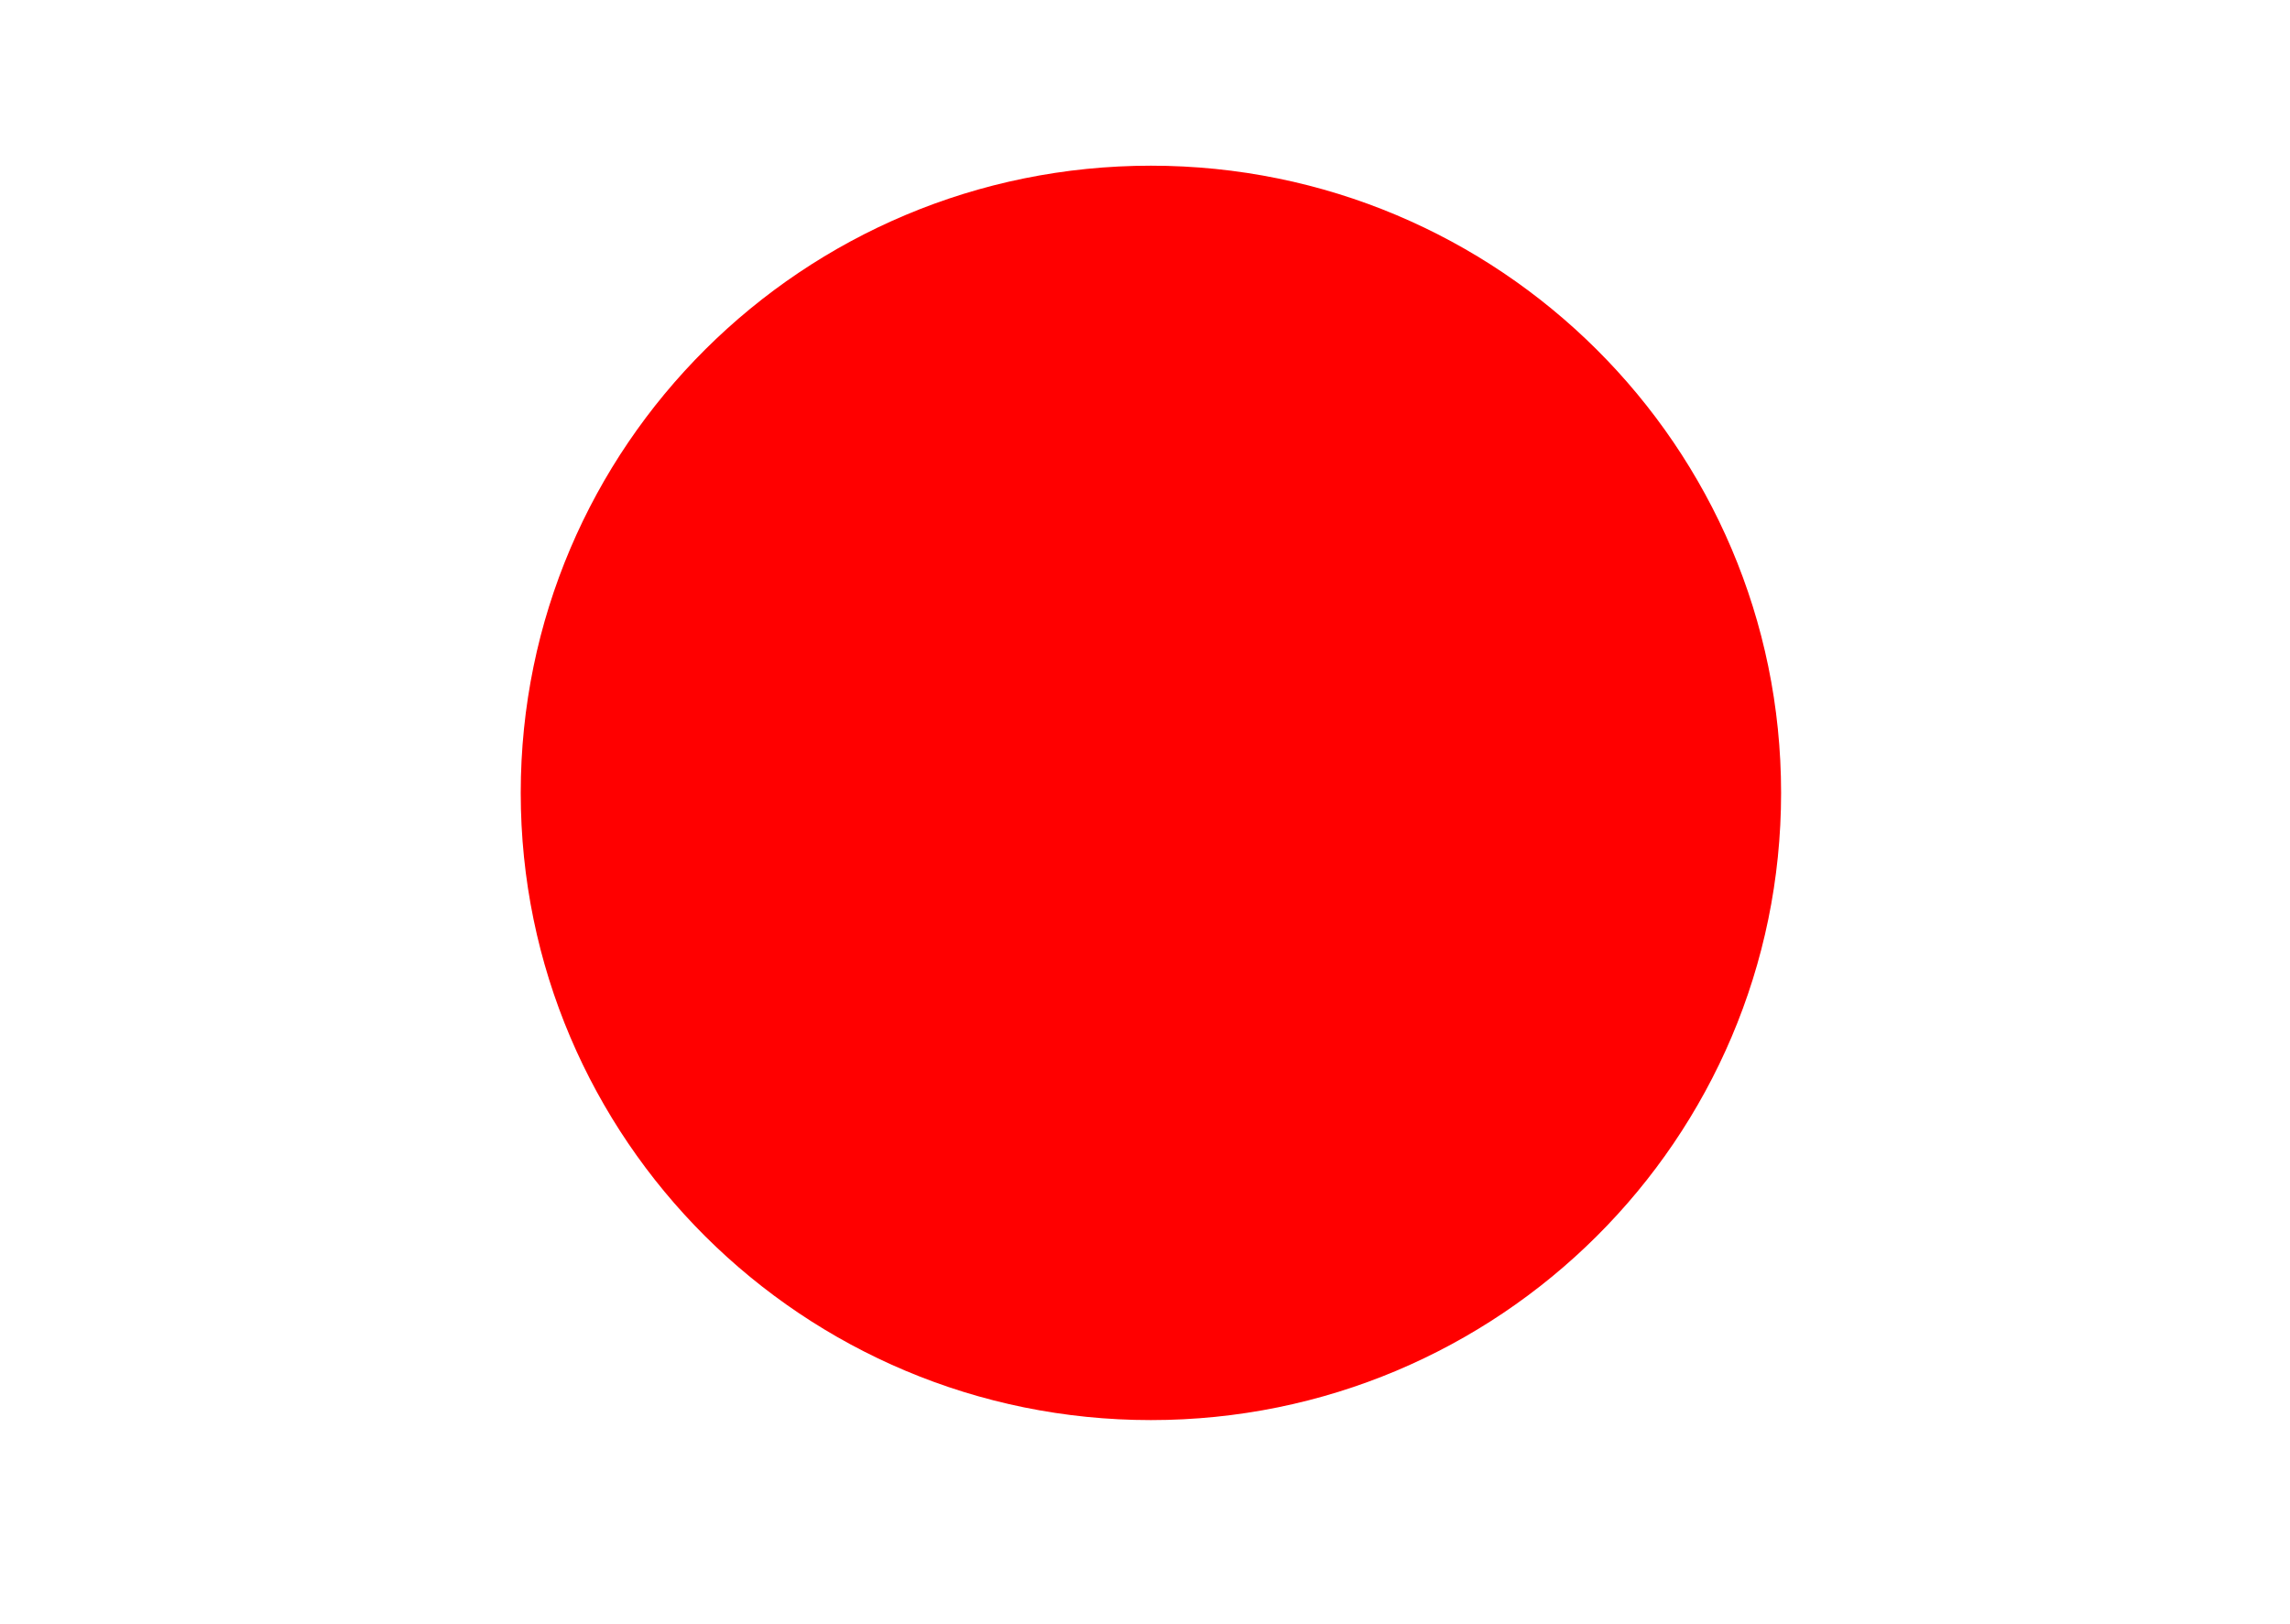
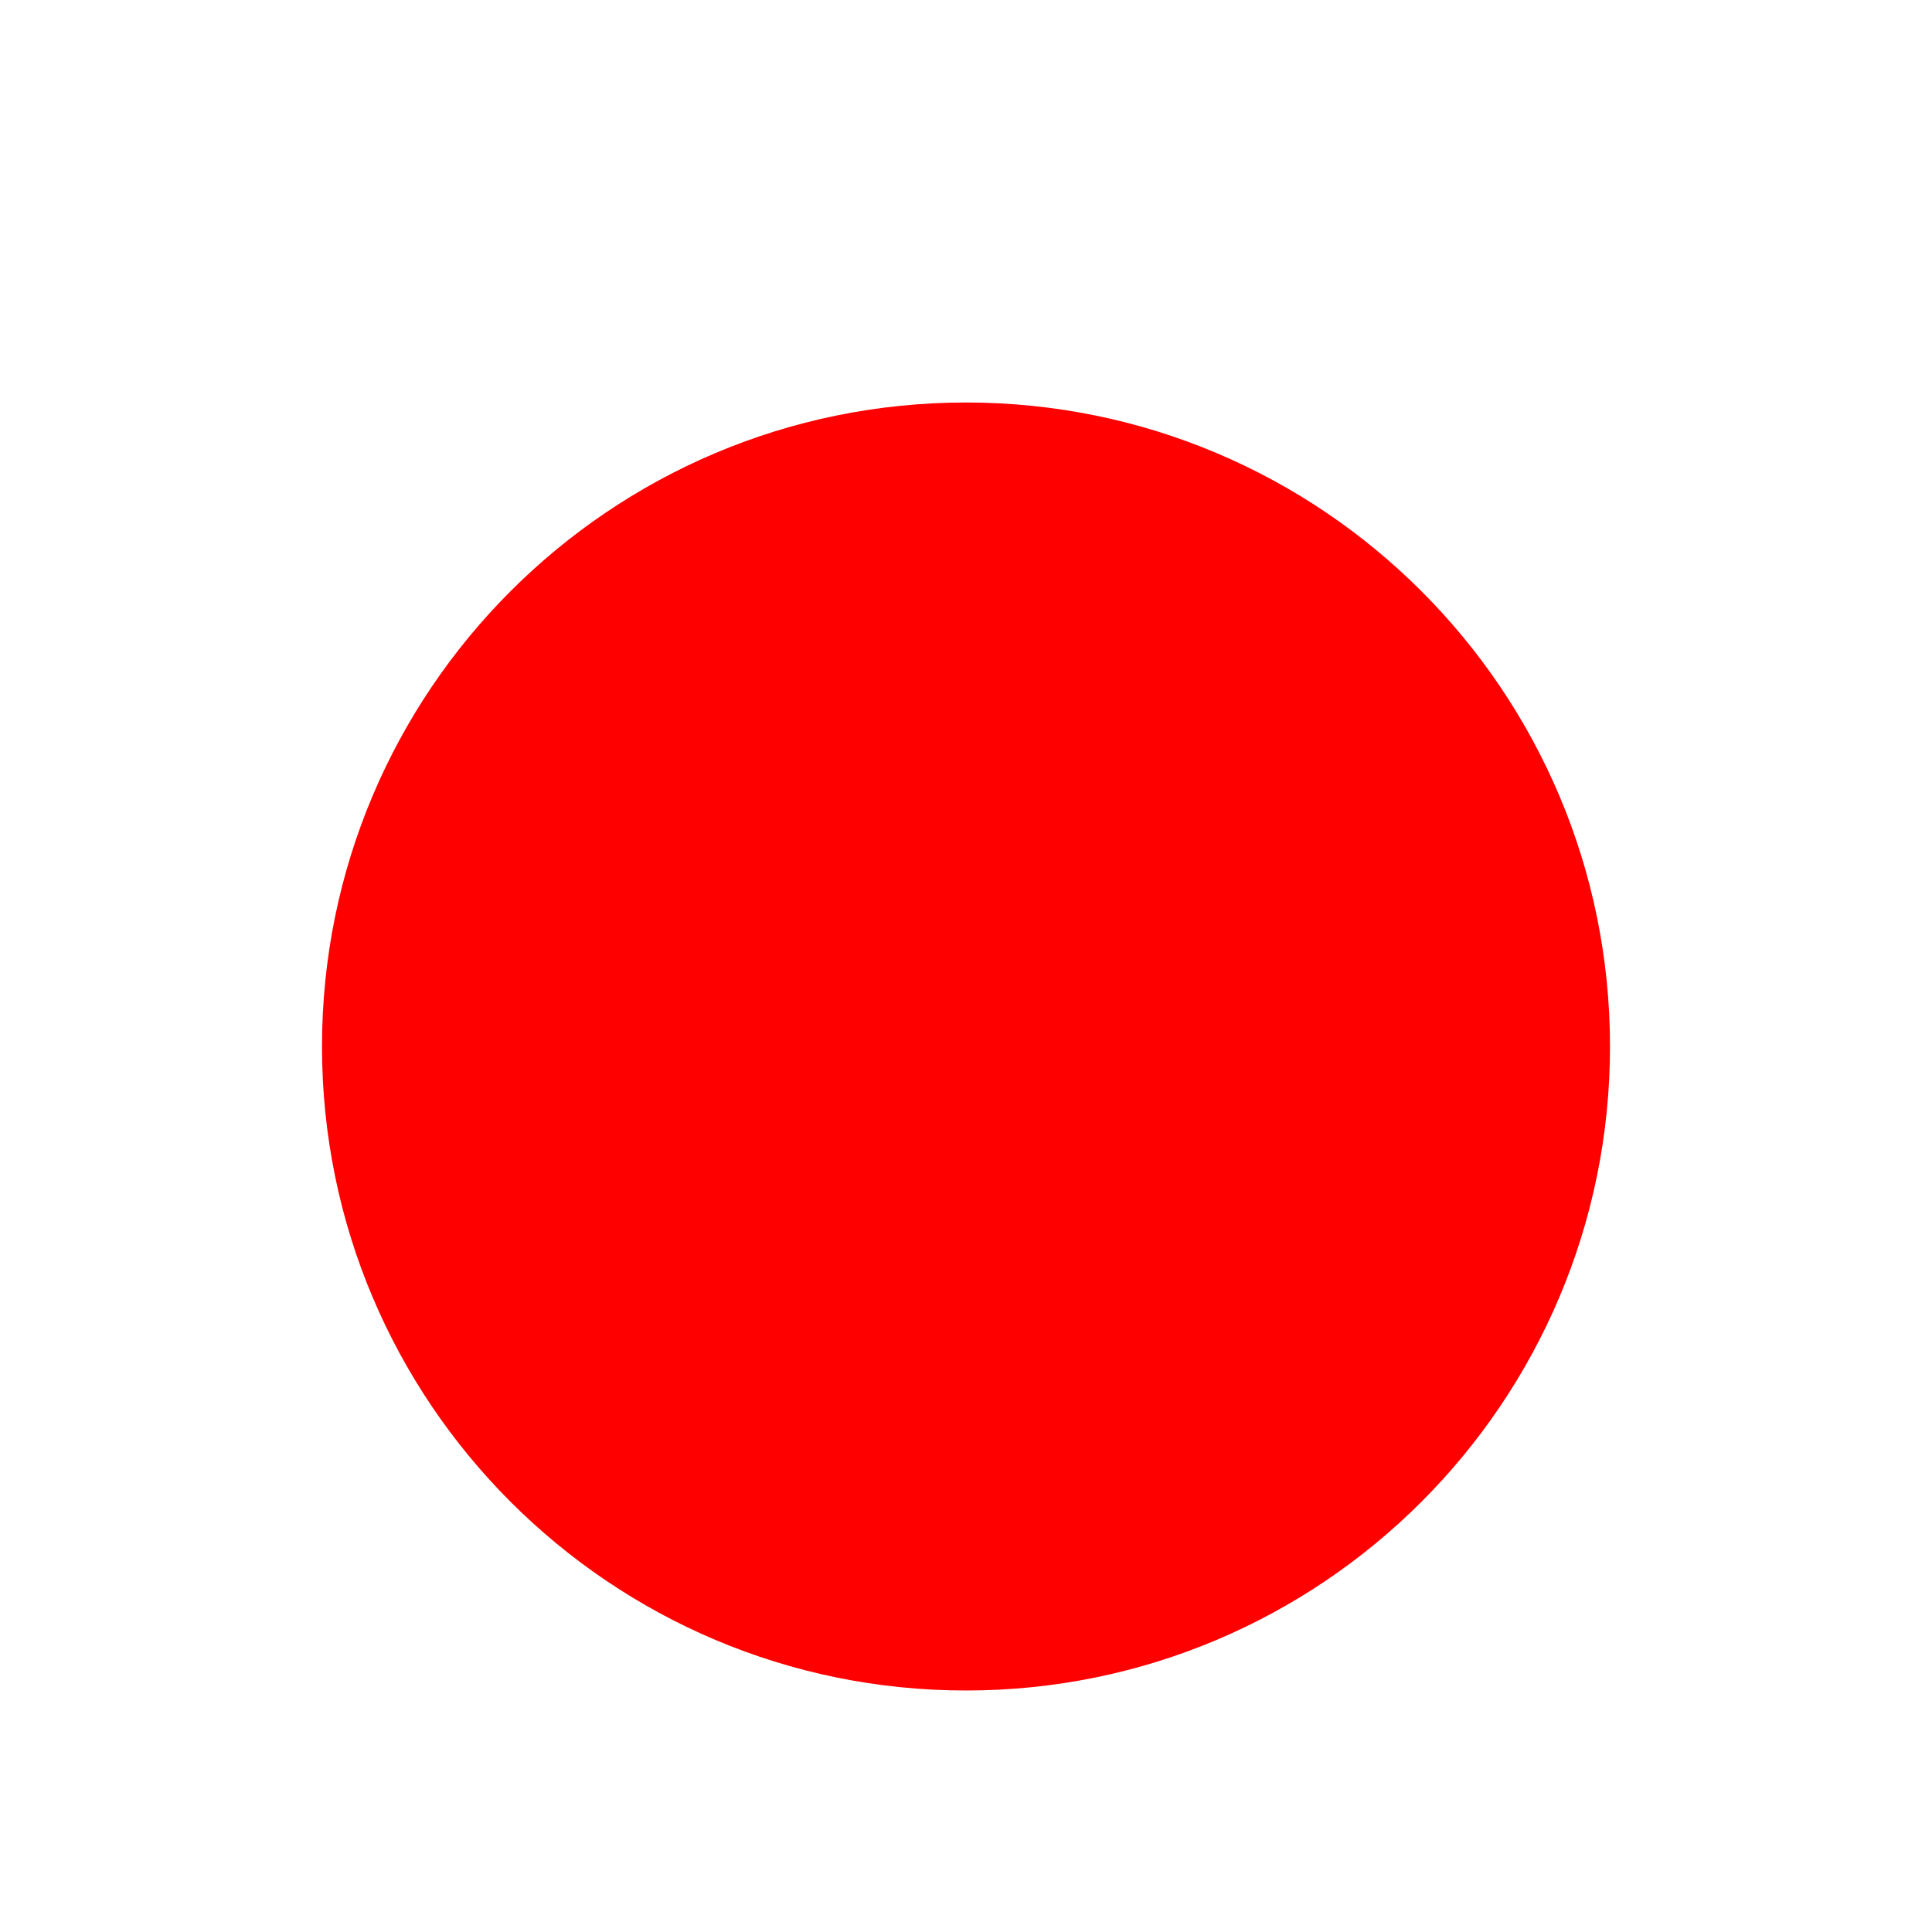
- <svg xmlns="http://www.w3.org/2000/svg" width="146.277mm" height="103.697mm" viewBox="0 0 146.277 103.697" version="1.1" id="svg8">
-   <defs id="defs2" />
-   <g id="layer1" transform="translate(-35.52976,-29.35102)">
-     <ellipse style="fill:#ff0000;stroke-width:0.265" id="path10" cx="109.046" cy="80" rx="40.254" ry="40.065" />
-   </g>
+ <svg xmlns="http://www.w3.org/2000/svg" viewBox="0 0 24 24" width="48" height="48">
+   <circle cx="12" cy="13" r="8" fill="red" stroke-linejoin="round" />
</svg>
